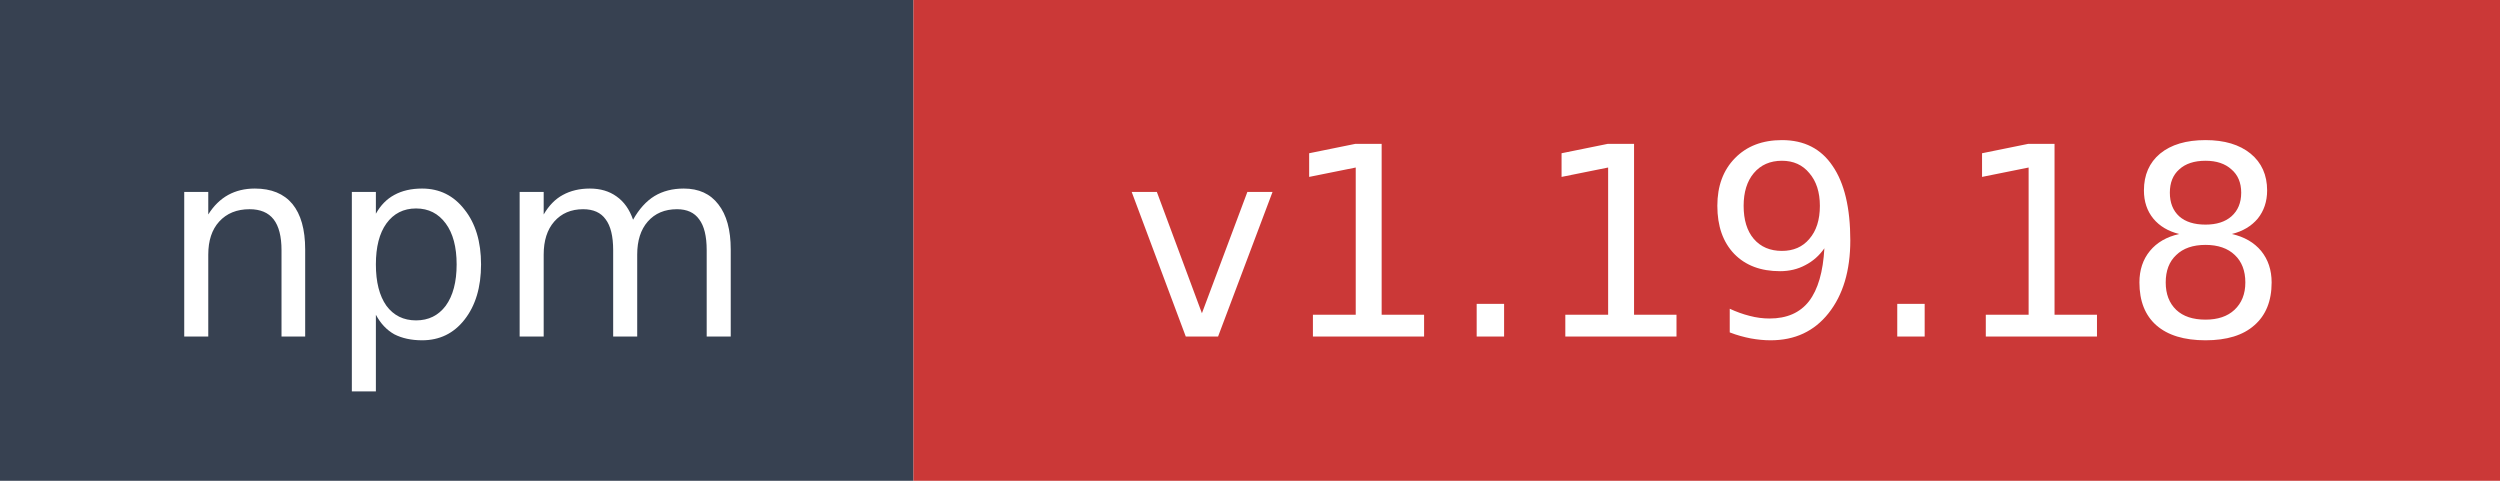
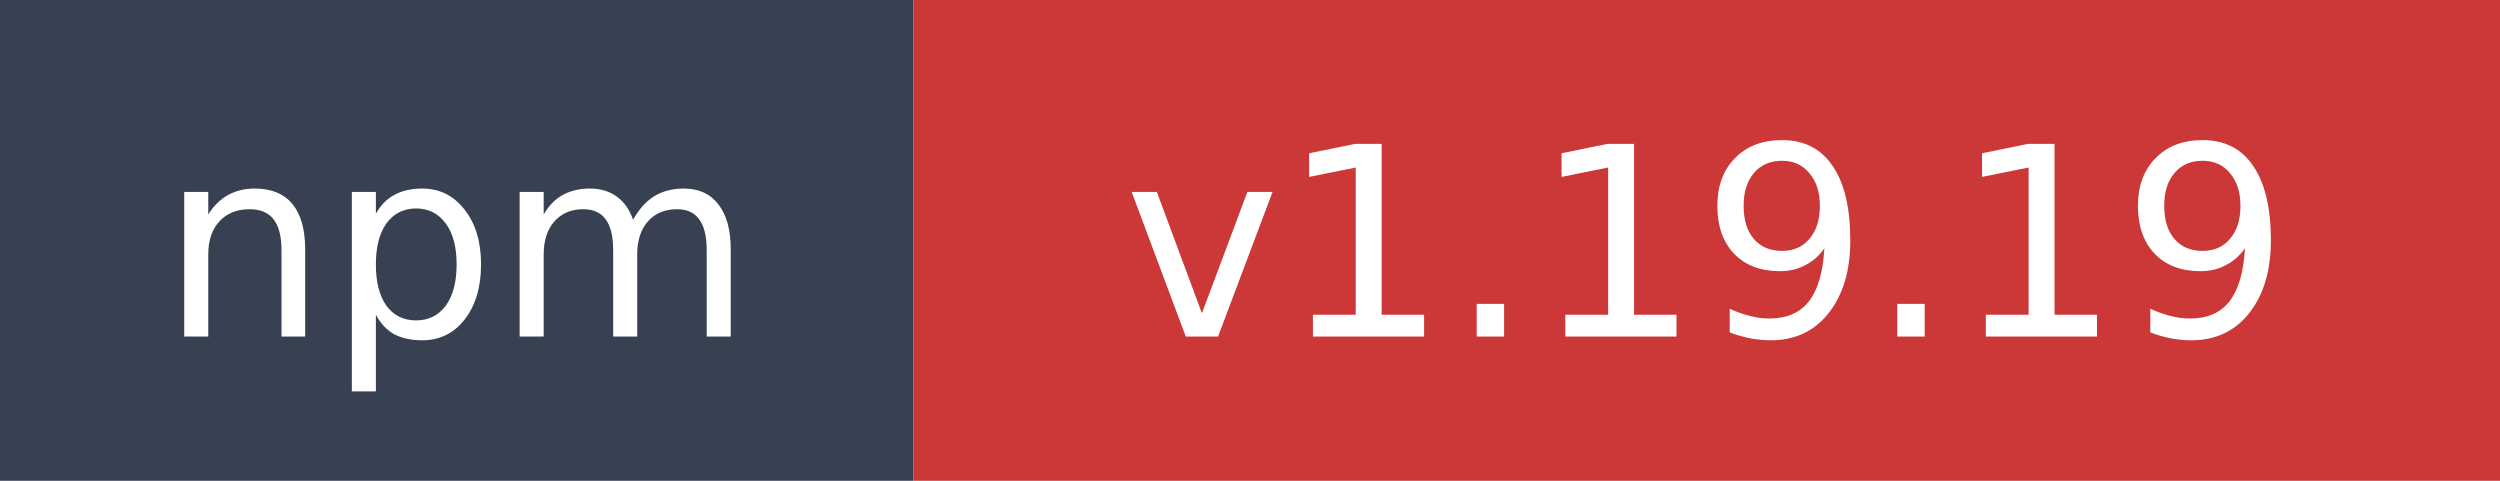
- <svg xmlns="http://www.w3.org/2000/svg" width="104" height="20" role="img" aria-label="npm: v1.19.18">
+ <svg xmlns="http://www.w3.org/2000/svg" width="104" height="20" role="img" aria-label="npm: v1.19.19">
  <rect width="38" height="20" fill="#374151" />
  <rect x="38" width="66" height="20" fill="#cb3837" />
  <text x="19" y="14" fill="#ffffff" font-family="Verdana,Geneva,DejaVu Sans,sans-serif" font-size="11" text-anchor="middle">npm</text>
-   <text x="71" y="14" fill="#ffffff" font-family="Verdana,Geneva,DejaVu Sans,sans-serif" font-size="11" text-anchor="middle">v1.19.18</text>
+   <text x="71" y="14" fill="#ffffff" font-family="Verdana,Geneva,DejaVu Sans,sans-serif" font-size="11" text-anchor="middle">v1.19.19</text>
</svg>
